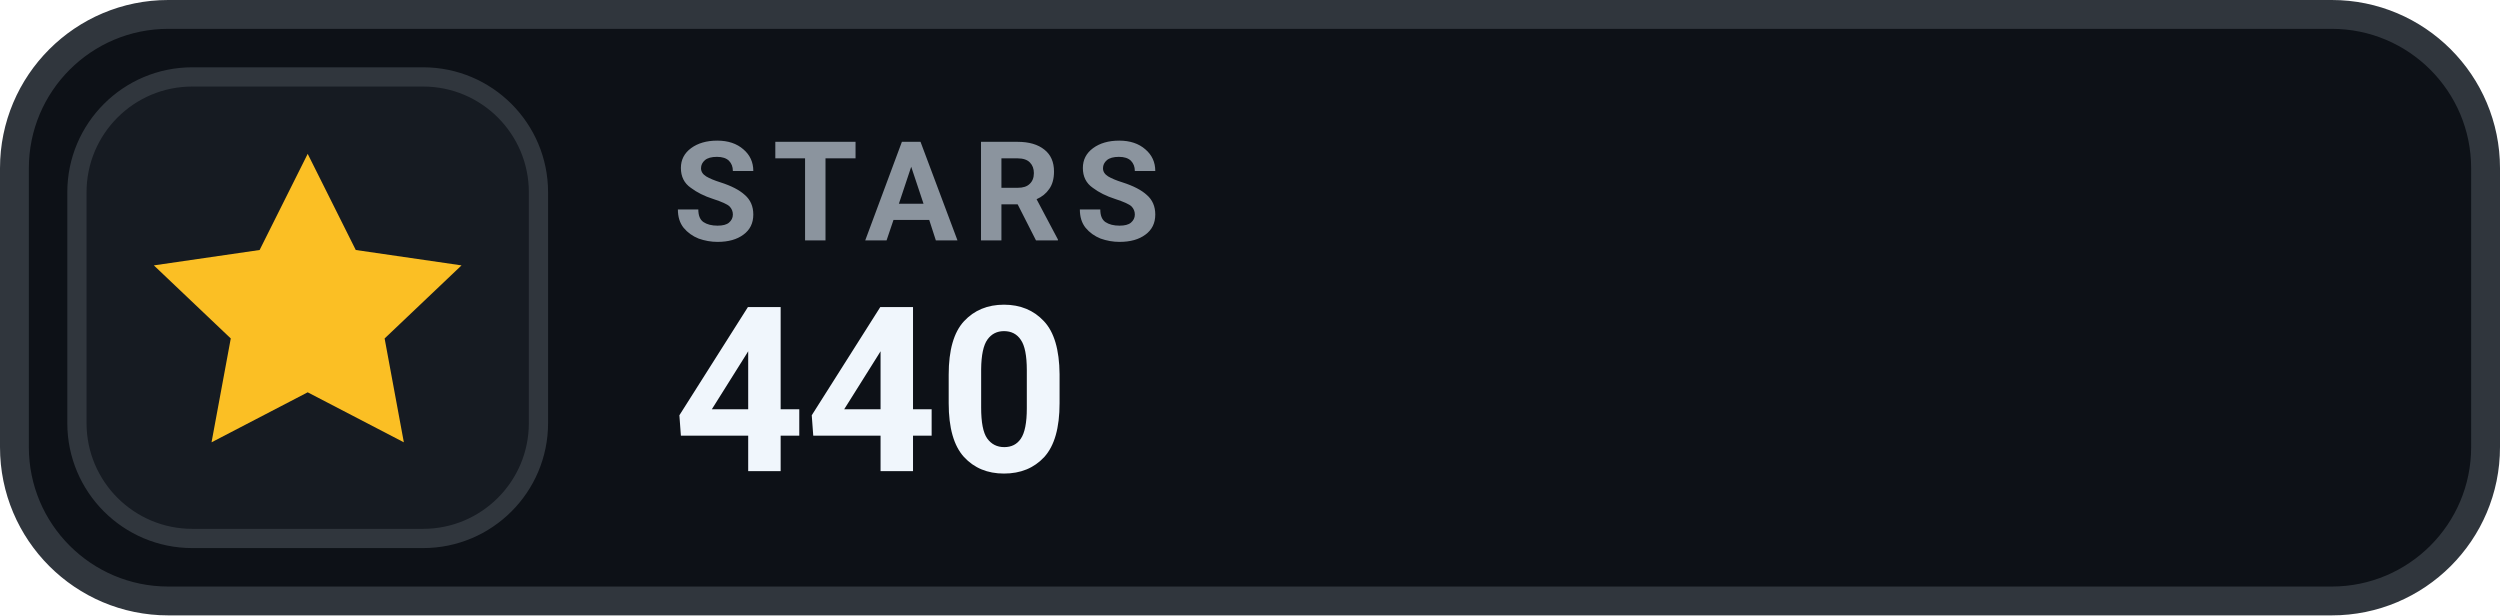
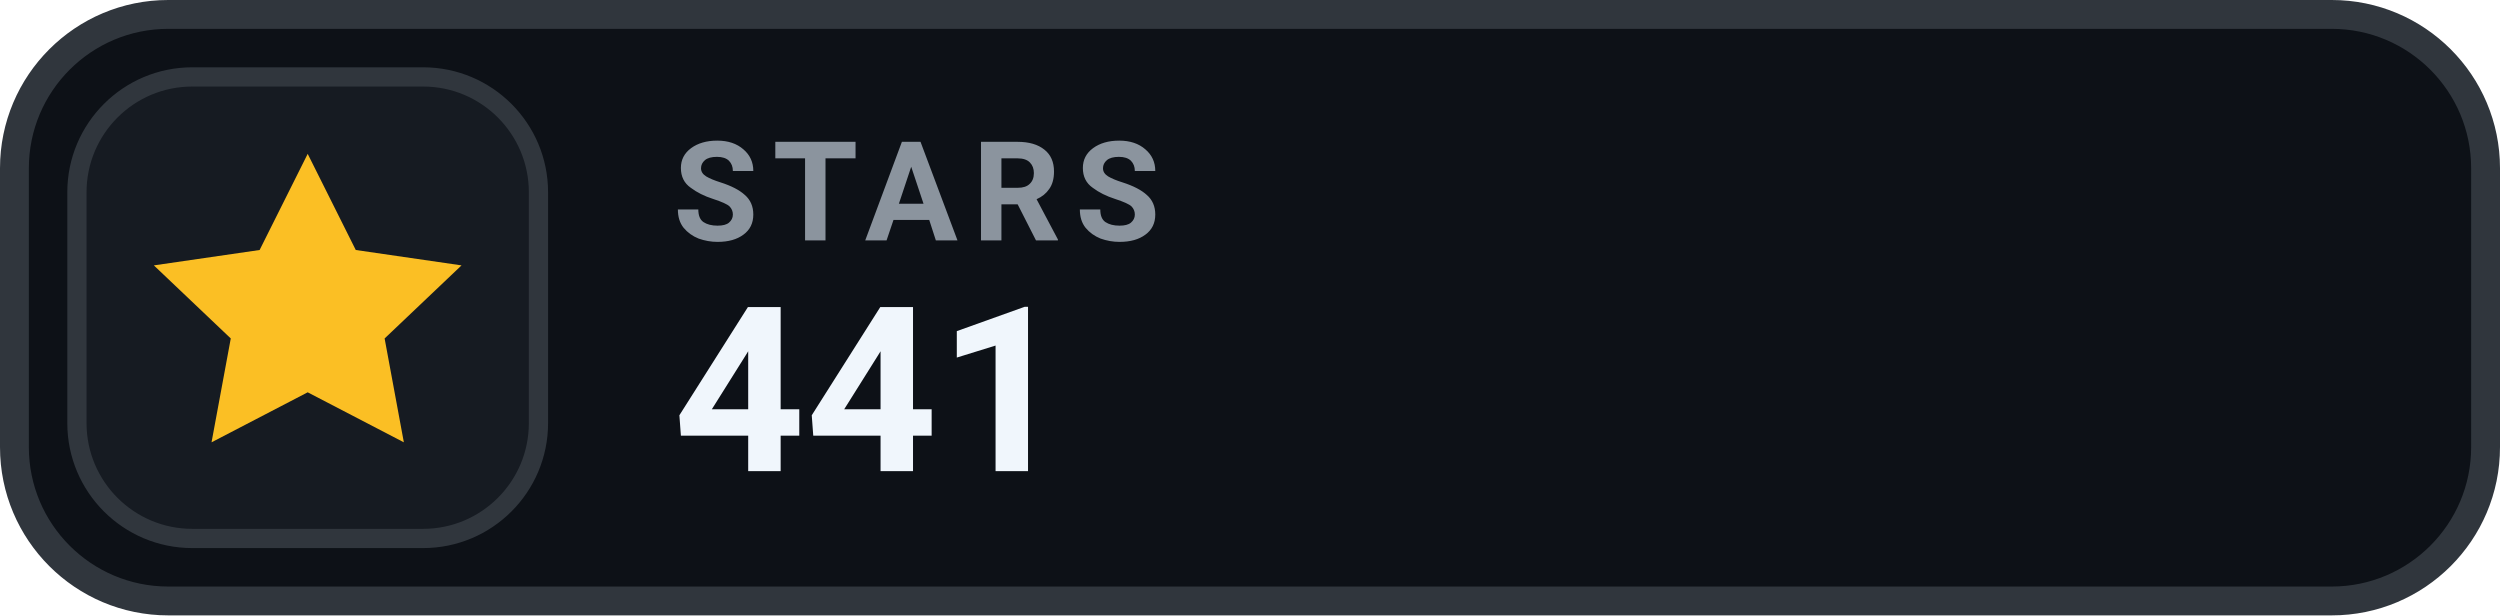
- <svg xmlns="http://www.w3.org/2000/svg" width="130" height="32" viewBox="0 0 130 32" role="img" aria-label="STARS 440">
+ <svg xmlns="http://www.w3.org/2000/svg" width="130" height="32" viewBox="0 0 130 32" role="img" aria-label="STARS 441">
  <rect x=".75" y=".75" width="128.5" height="30.5" rx="8" fill="#0D1117" stroke="#30363D" stroke-width="1.5" />
  <rect x="4" y="4" width="24" height="24" rx="6" fill="#161B22" stroke="#30363D" stroke-width="1" />
  <g transform="translate(16 16)" style="color:#FBBF24;">
    <path d="M0 -8 l2.5 5 5.5 .8 -4 3.8 1 5.4 -5 -2.6 -5 2.6 1 -5.4 -4 -3.8 5.5 -.8 Z" fill="currentColor" />
  </g>
  <text x="35" y="12.5" fill="#8B949E" font-family="-apple-system,BlinkMacSystemFont,'Segoe UI',Roboto,Helvetica,Arial,sans-serif" font-size="7.2" font-weight="700" letter-spacing=".75">STARS</text>
-   <text x="35" y="24.5" fill="#F0F6FC" font-family="-apple-system,BlinkMacSystemFont,'Segoe UI',Roboto,Helvetica,Arial,sans-serif" font-size="12" font-weight="700">440</text>
+   <text x="35" y="24.5" fill="#F0F6FC" font-family="-apple-system,BlinkMacSystemFont,'Segoe UI',Roboto,Helvetica,Arial,sans-serif" font-size="12" font-weight="700">441</text>
</svg>
